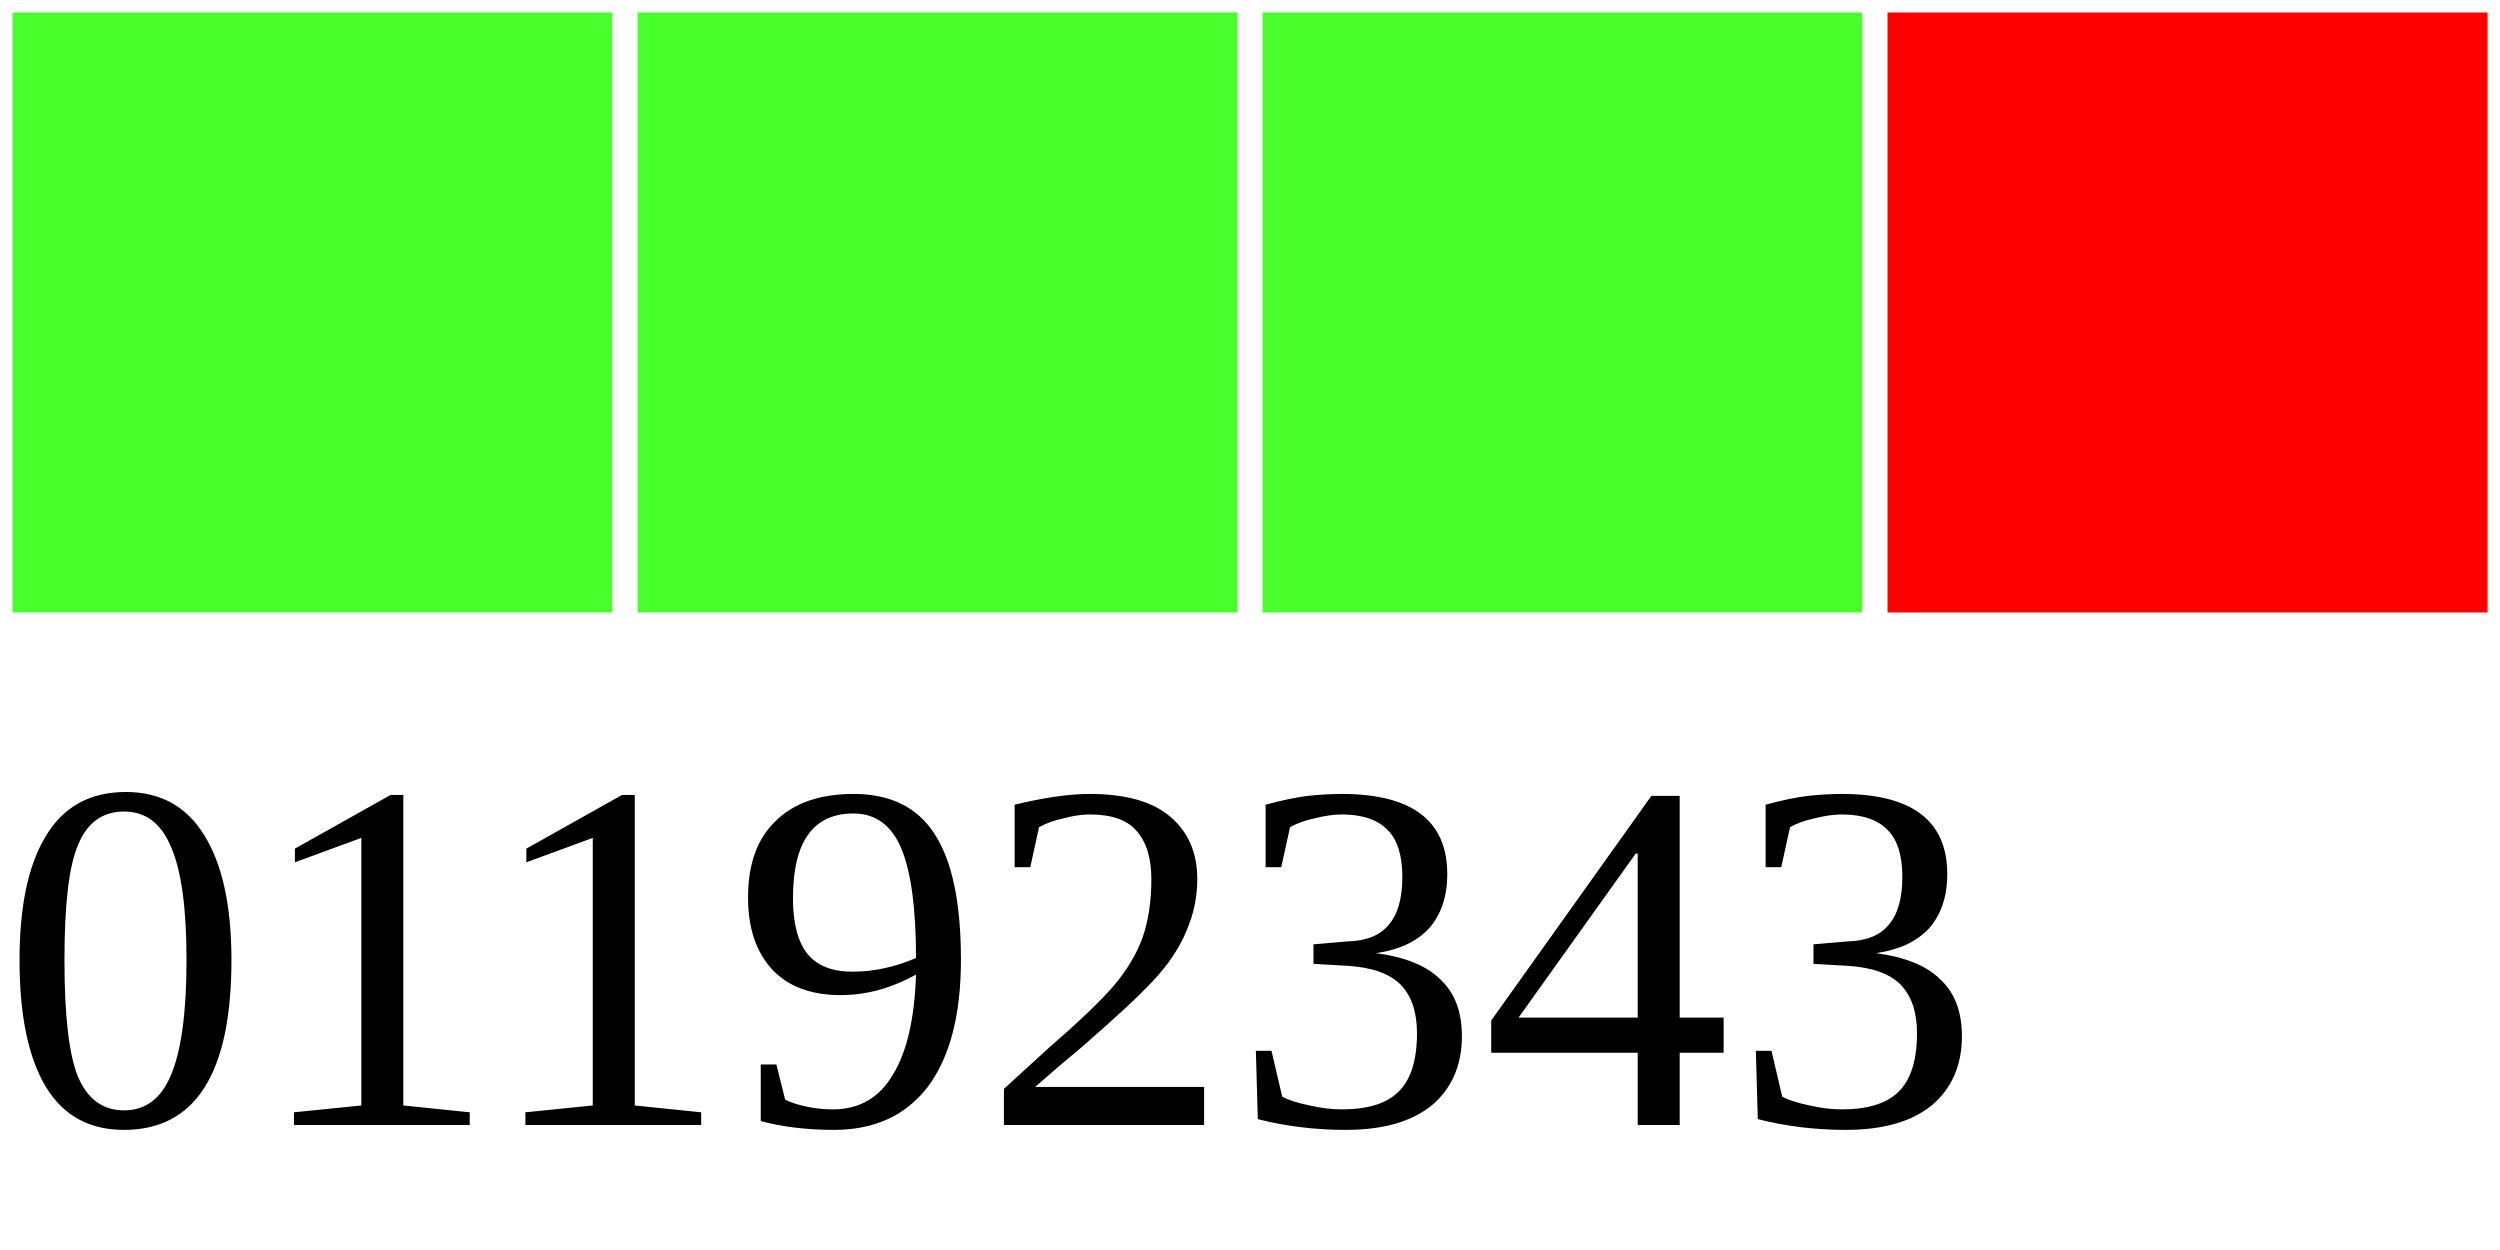
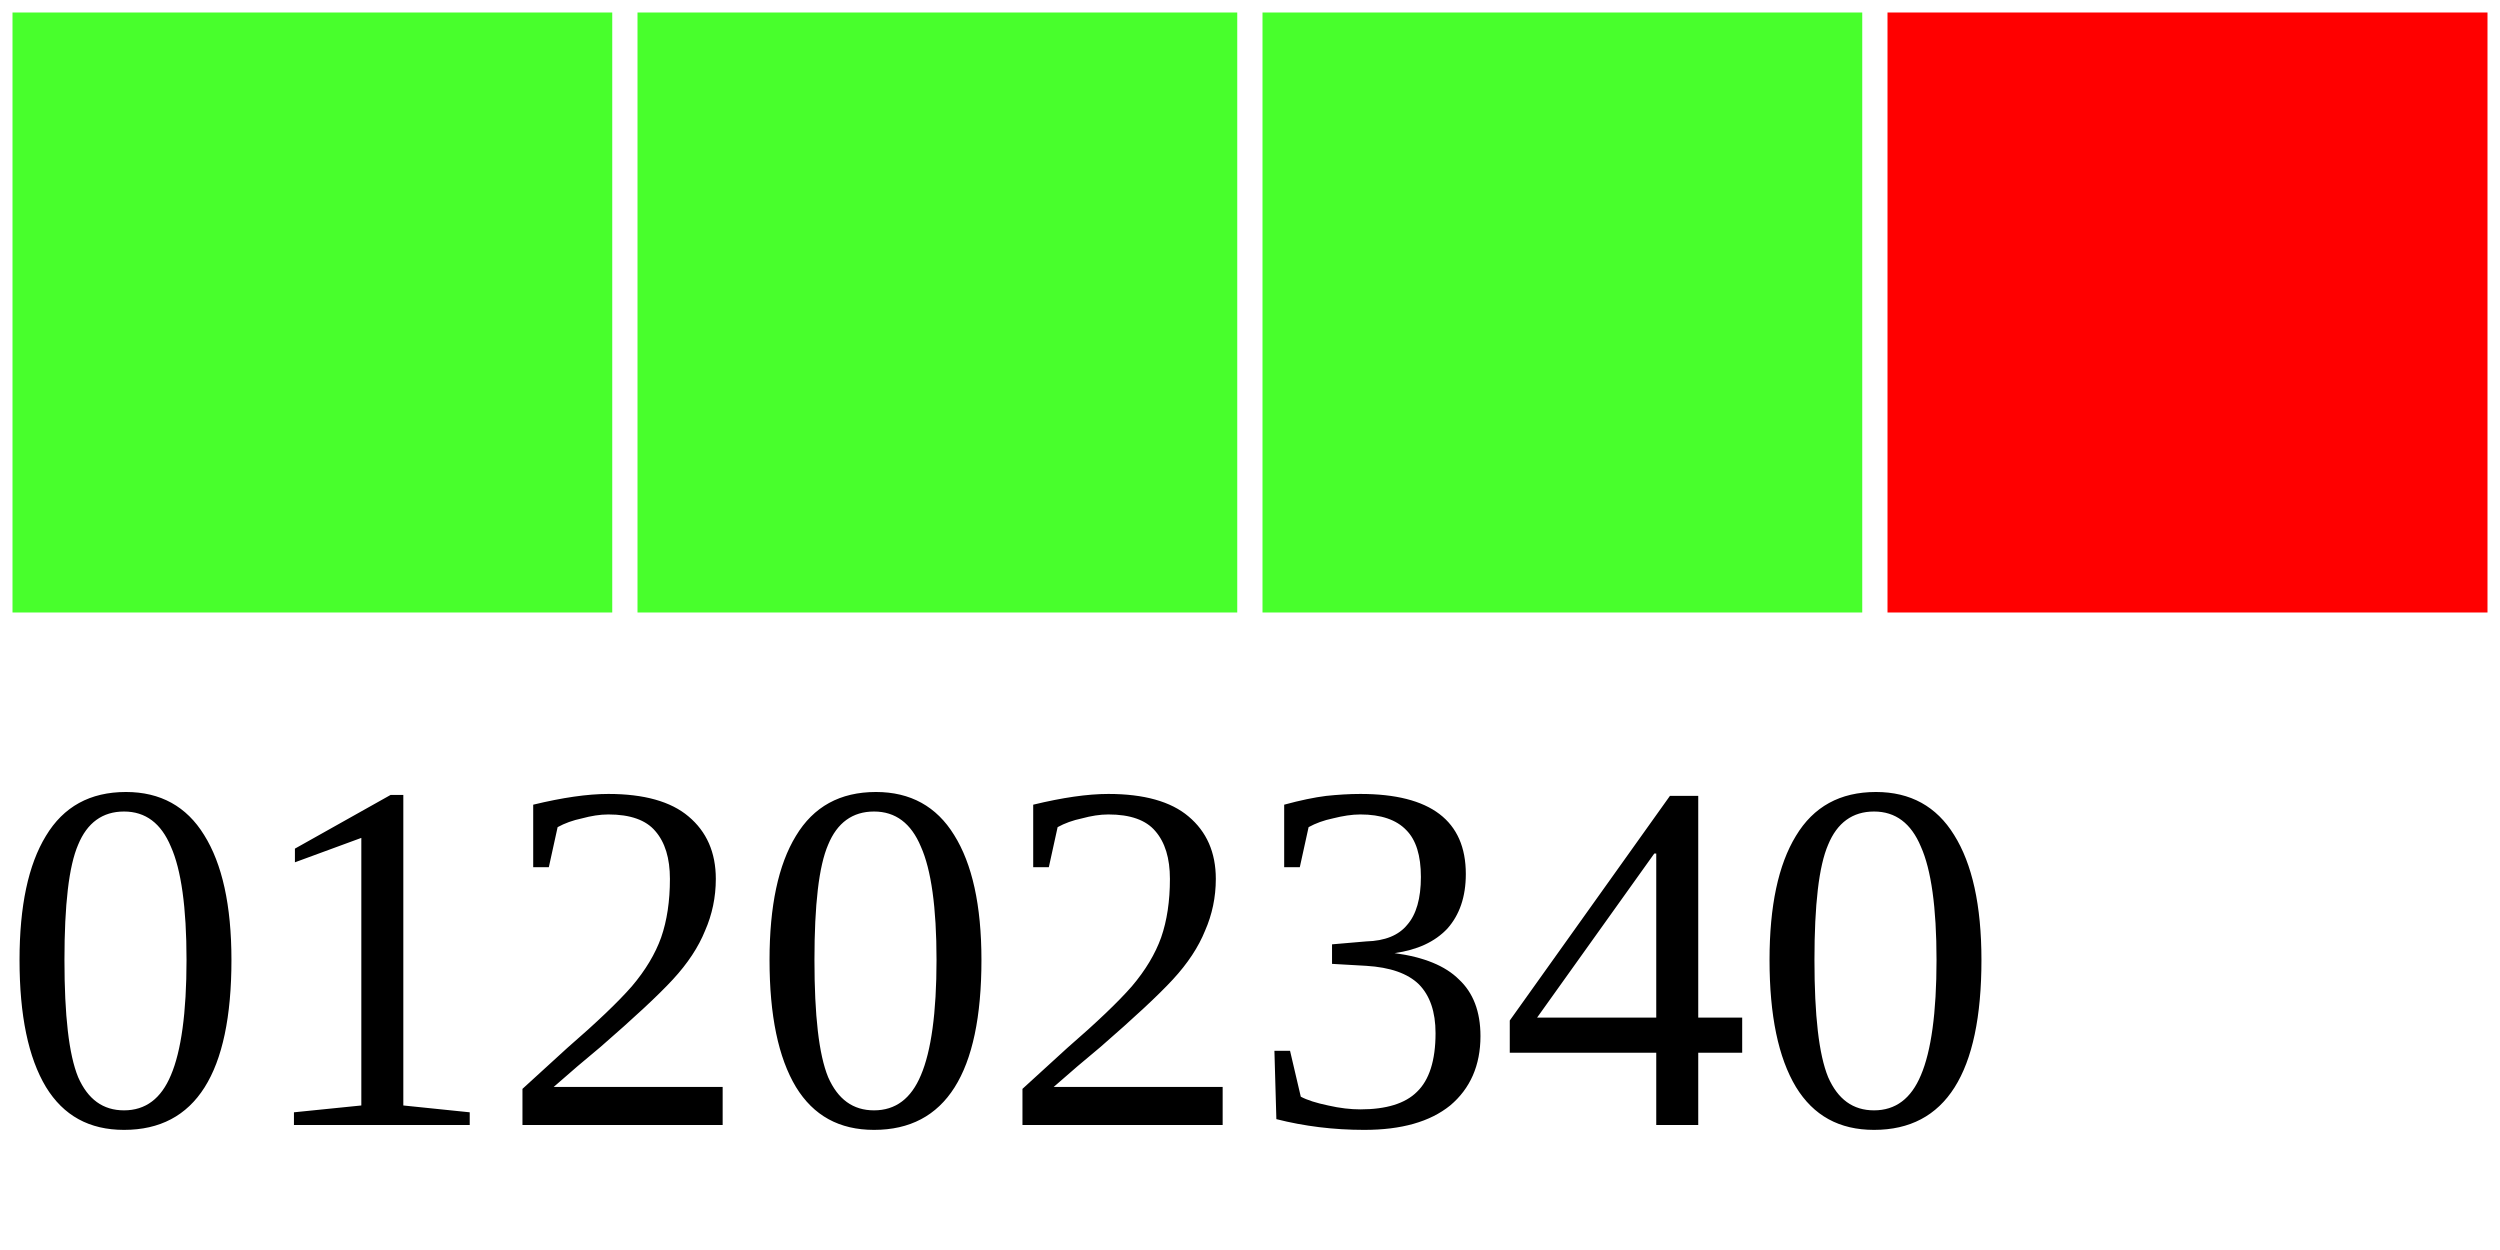
<svg xmlns="http://www.w3.org/2000/svg" width="40" height="20">
  <g>
    <rect width="10" height="10" style="fill:#48FF2C;stroke-width:0.4;stroke:rgb(255,255,255)" x="0" />
    <rect width="10" height="10" style="fill:#48FF2C;stroke-width:0.4;stroke:rgb(255,255,255)" x="10" />
    <rect width="10" height="10" style="fill:#48FF2C;stroke-width:0.4;stroke:rgb(255,255,255)" x="20" />
    <rect width="10" height="10" style="fill:#FF0000;stroke-width:0.4;stroke:rgb(255,255,255)" x="30" />
-     <text x="0" y="18" fill="black" font-size="8">01192343</text>
+     <text x="0" y="18" fill="black" font-size="8">01202340</text>
  </g>
</svg>
